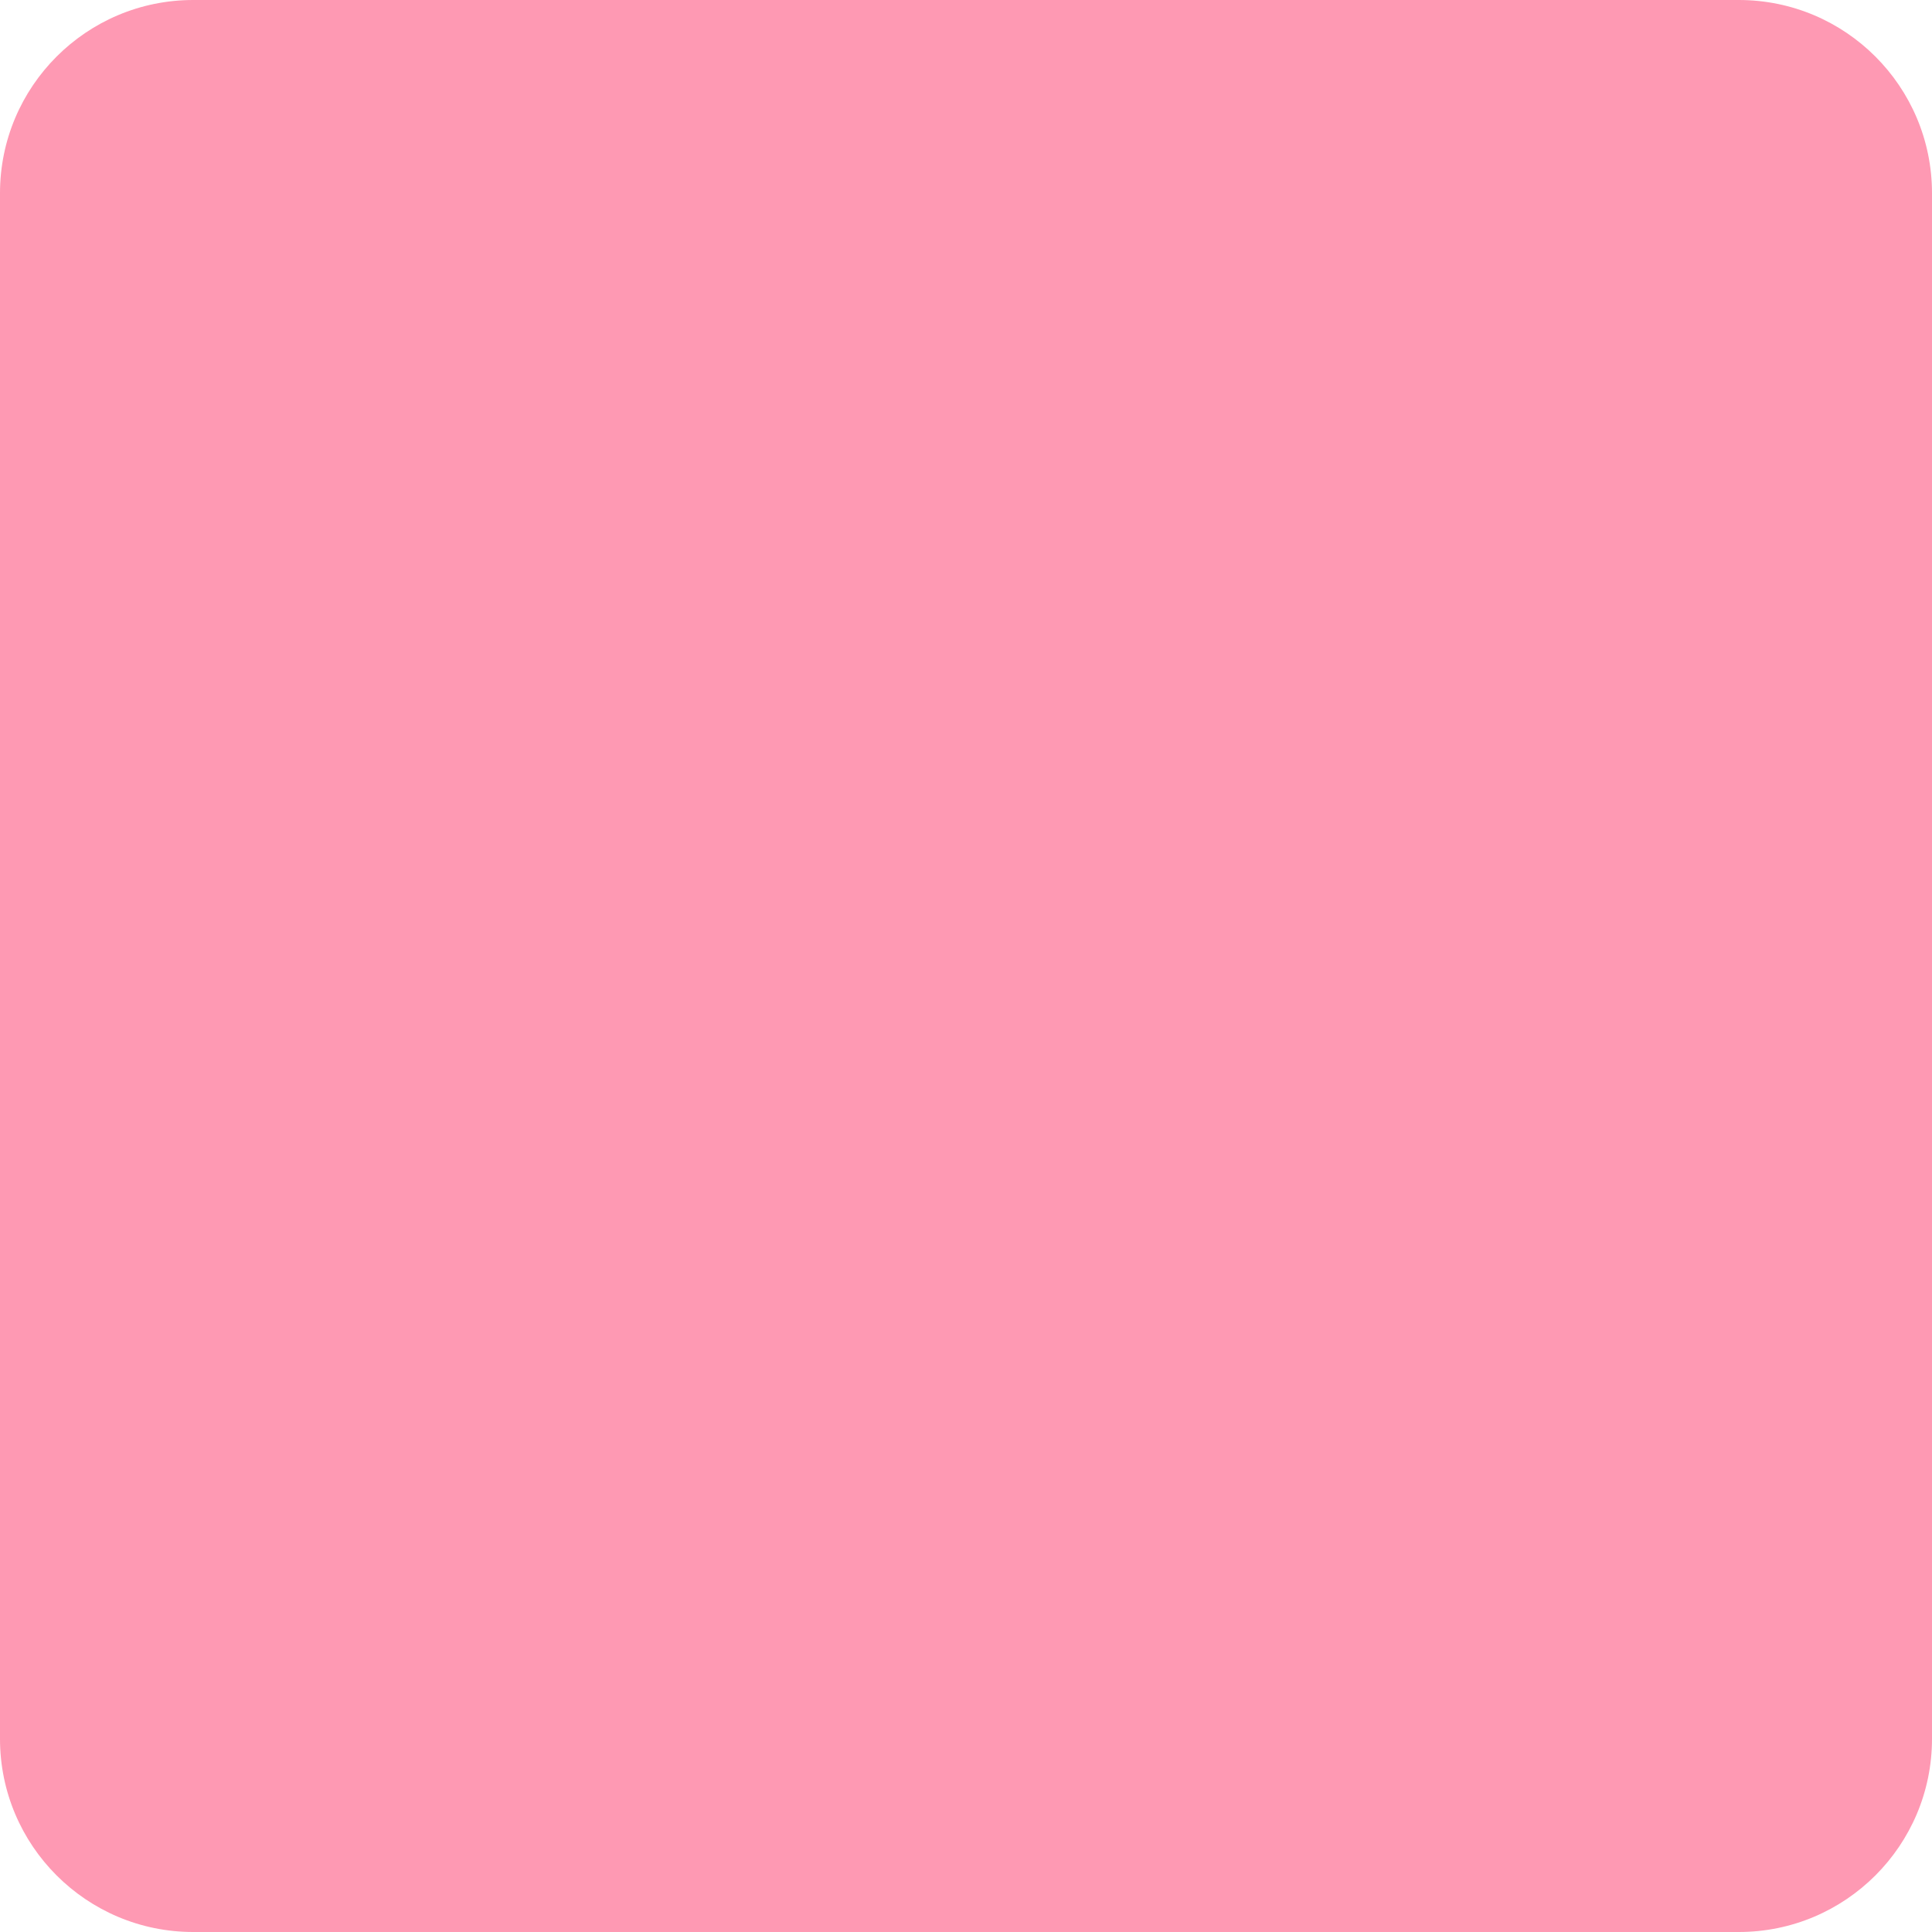
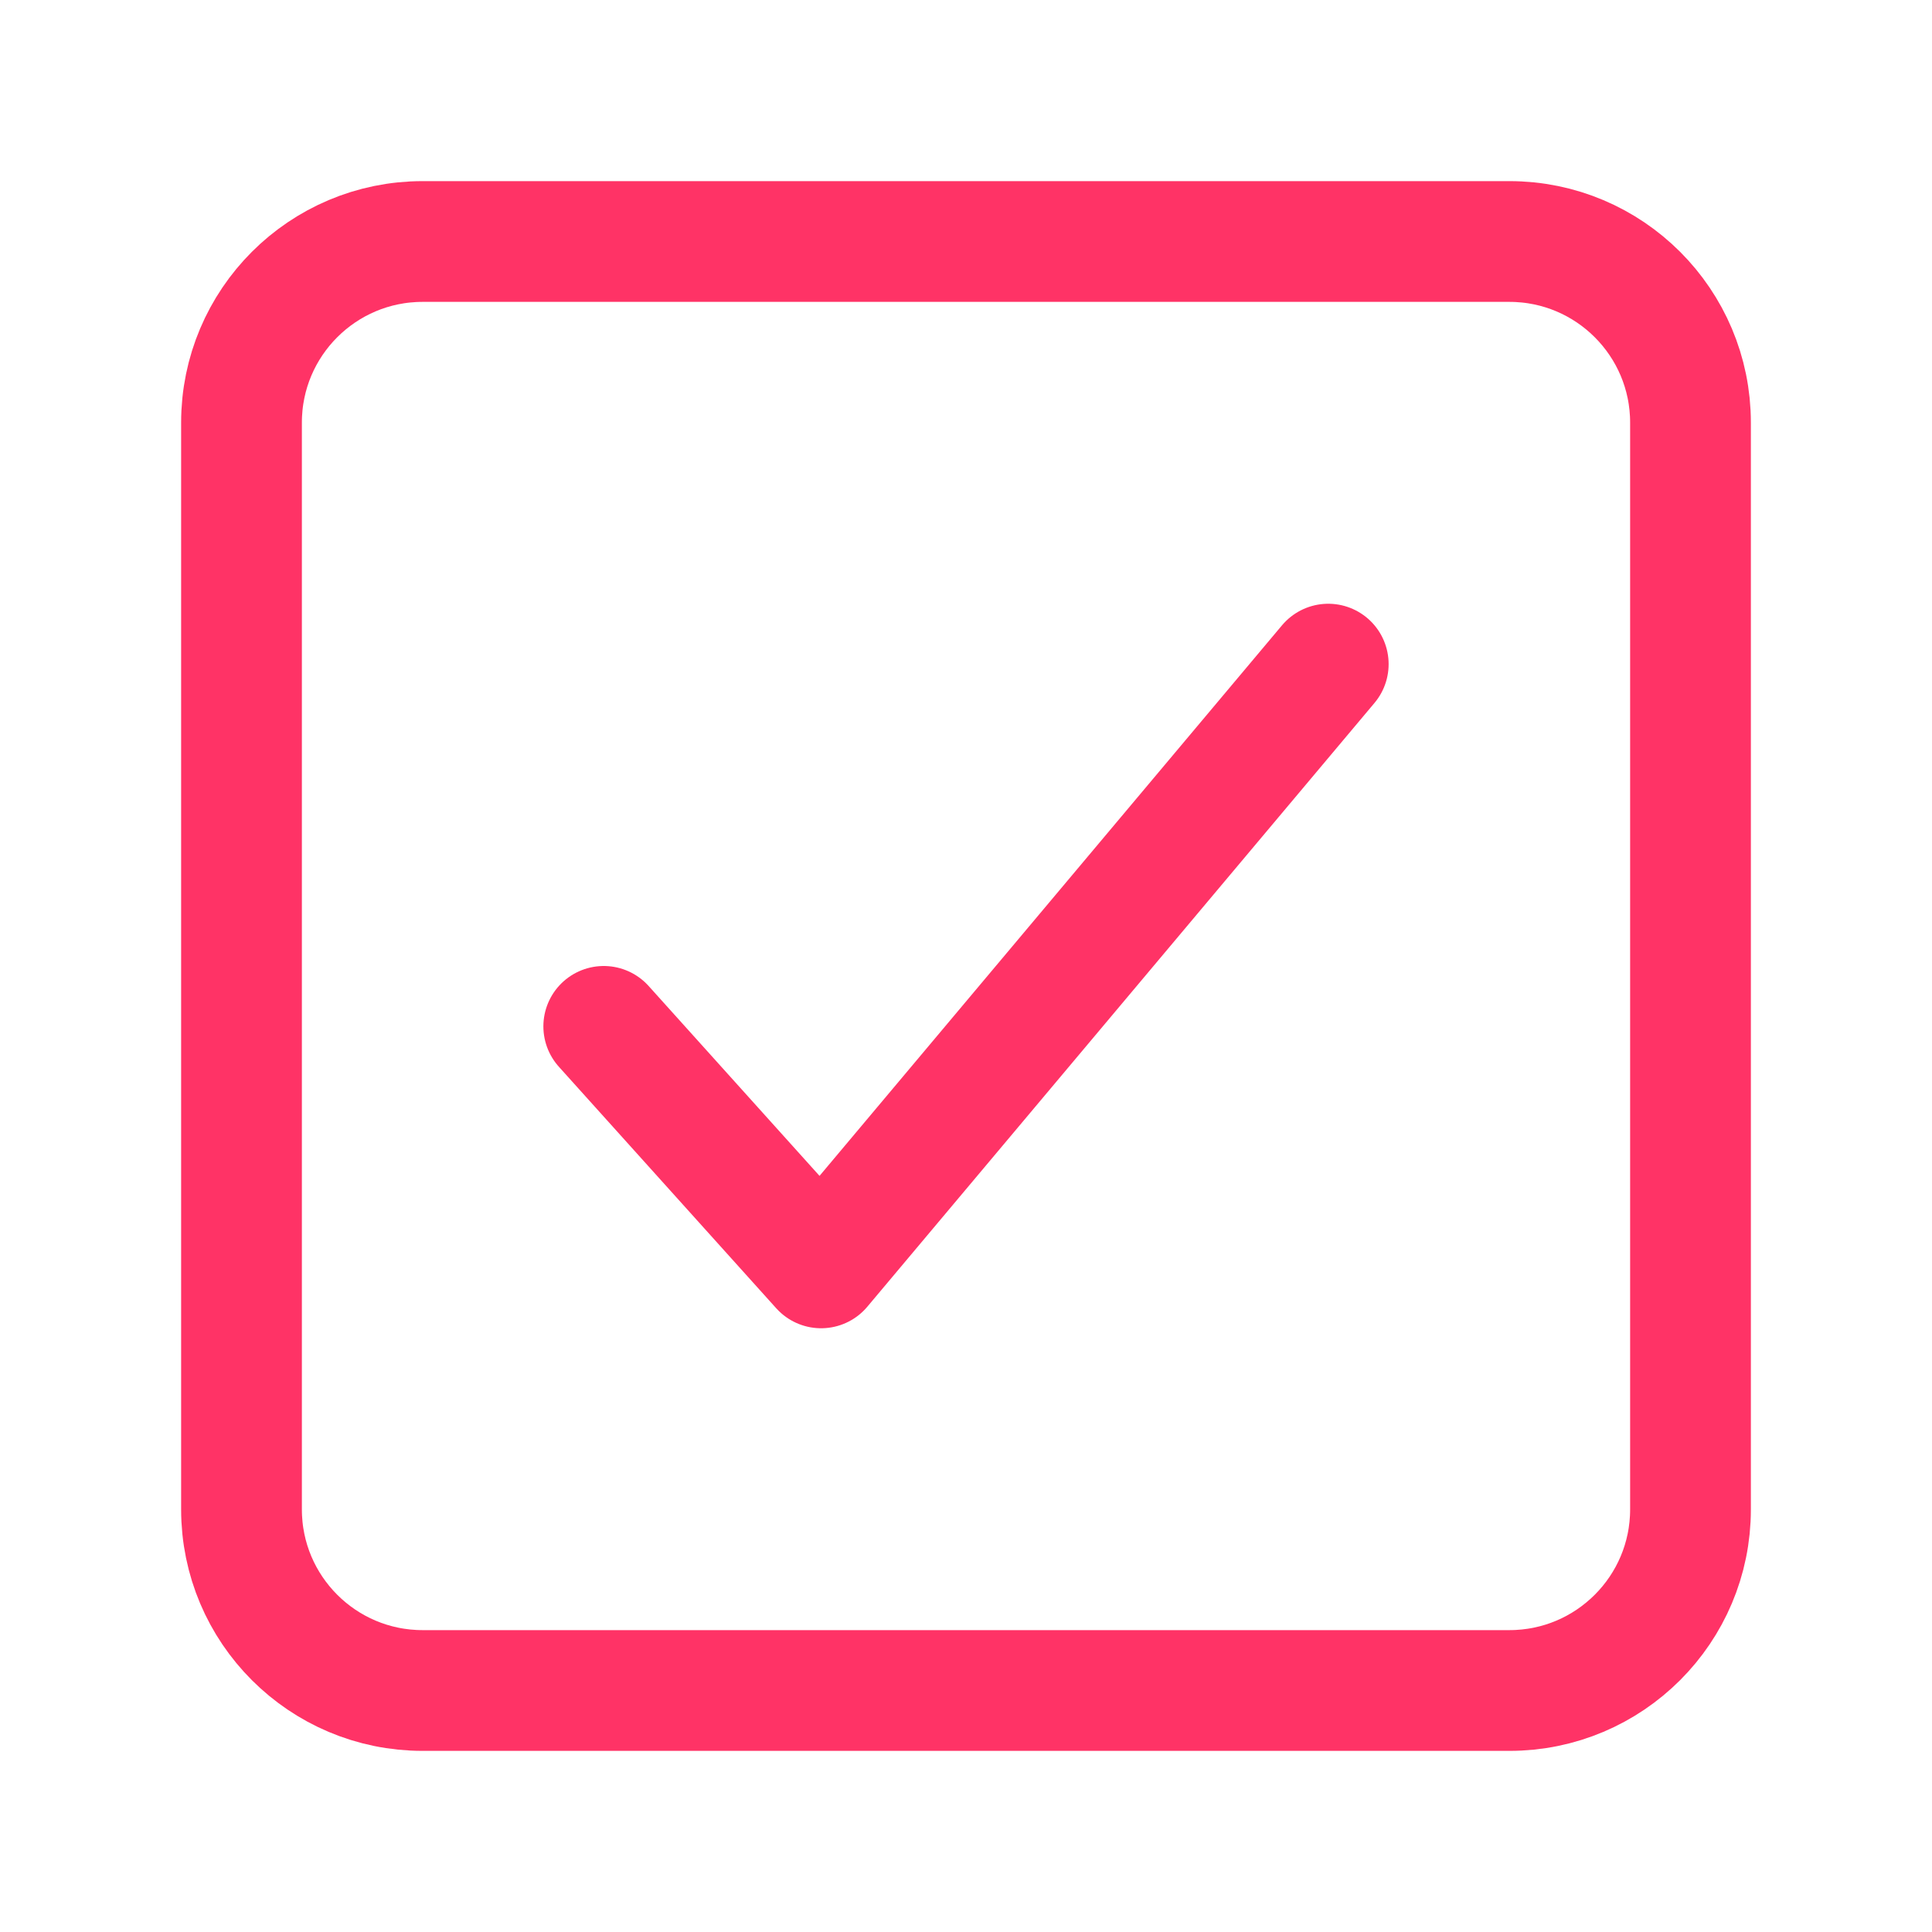
- <svg xmlns="http://www.w3.org/2000/svg" width="50" height="50" viewBox="0 0 50 50" fill="none">
-   <rect width="50" height="50" rx="5" fill="#FE99B3" />
+ <svg xmlns="http://www.w3.org/2000/svg" width="512" height="512" viewBox="0 0 512 512" fill="none">
+   <path d="M352 176L217.6 336L160 272" stroke="#FF3366" stroke-width="32" stroke-linecap="round" stroke-linejoin="round" />
+   <path d="M400 64H112C85.49 64 64 85.49 64 112V400C64 426.51 85.49 448 112 448H400C426.51 448 448 426.51 448 400V112C448 85.49 426.51 64 400 64Z" stroke="#FF3366" stroke-width="32" stroke-linejoin="round" />
</svg>
